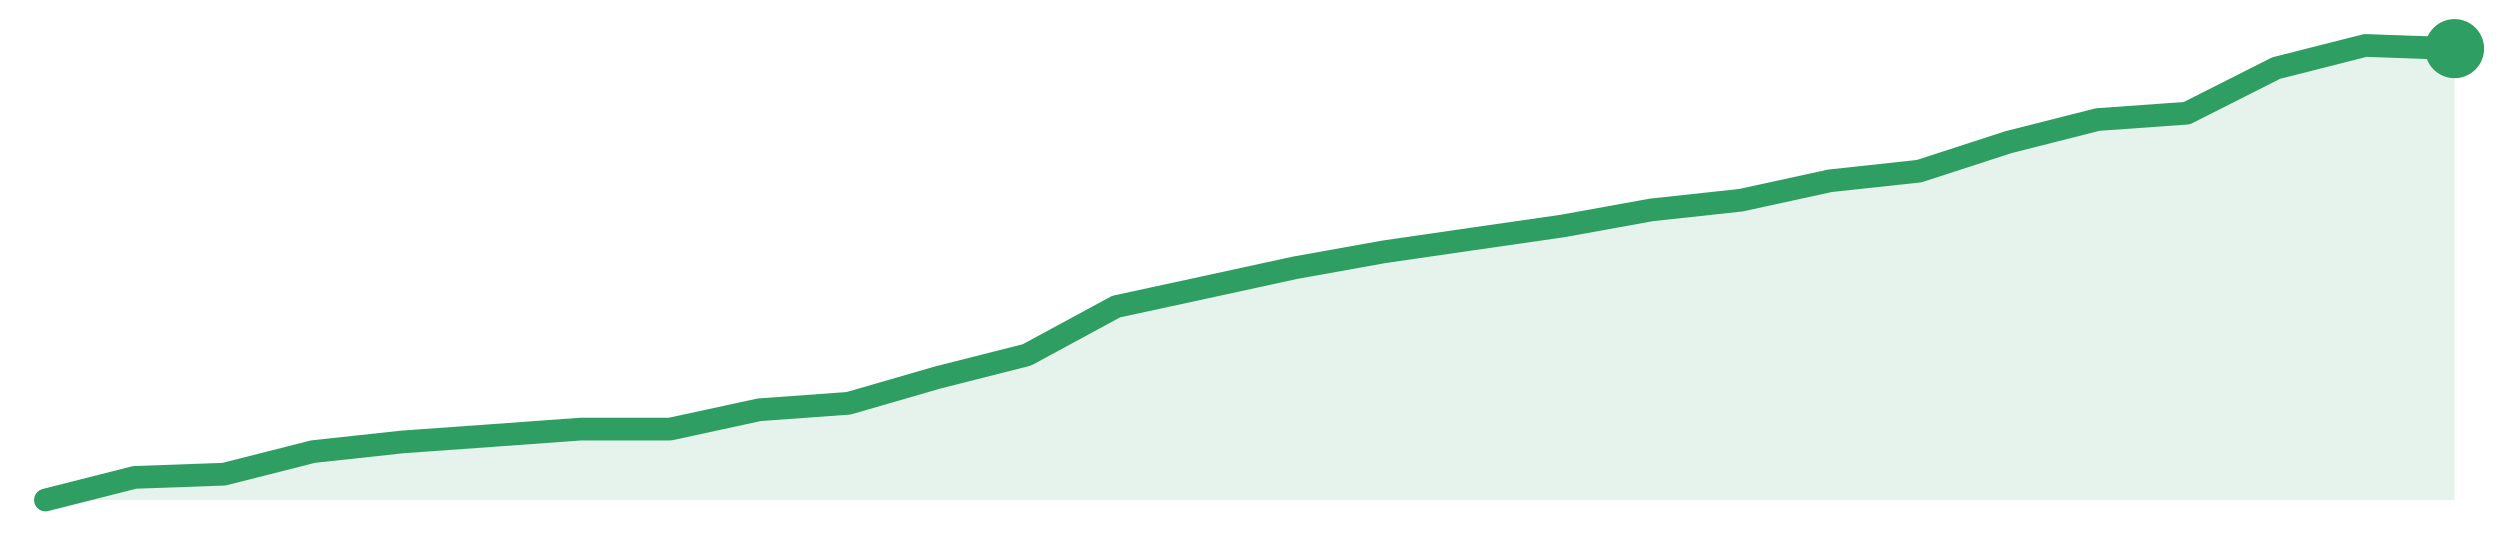
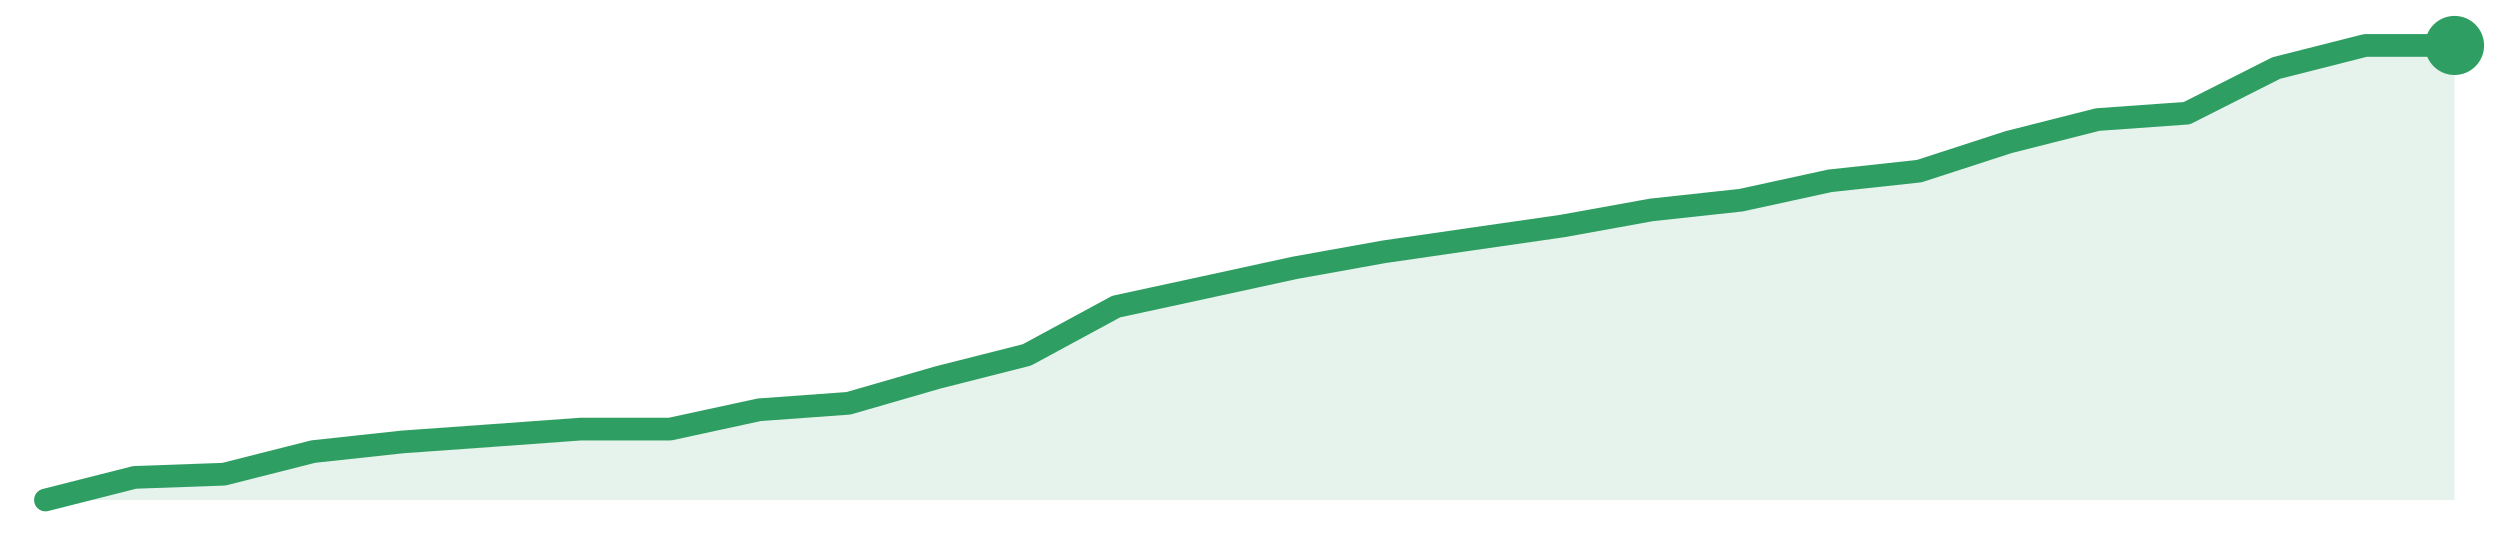
<svg xmlns="http://www.w3.org/2000/svg" width="220" height="48" viewBox="0 0 220 48" role="img" aria-label="trend">
-   <path d="M4.0,44.0 L4.0,44.0 L11.85,42.01 L19.7,41.73 L27.56,39.74 L35.41,38.89 L43.26,38.33 L51.11,37.76 L58.96,37.76 L66.81,36.06 L74.67,35.49 L82.52,33.22 L90.37,31.23 L98.22,26.98 L106.07,25.28 L113.93,23.57 L121.78,22.16 L129.63,21.02 L137.48,19.89 L145.33,18.47 L153.19,17.62 L161.04,15.91 L168.89,15.06 L176.74,12.51 L184.59,10.52 L192.44,9.96 L200.3,5.99 L208.15,4.0 L216.0,4.28 L216.0,44.0 Z" fill="#2f9e631f" />
-   <path d="M4.0,44.0 L11.85,42.01 L19.7,41.73 L27.56,39.74 L35.41,38.89 L43.26,38.33 L51.11,37.76 L58.96,37.76 L66.81,36.06 L74.67,35.49 L82.52,33.22 L90.37,31.23 L98.22,26.98 L106.07,25.28 L113.93,23.57 L121.78,22.16 L129.63,21.02 L137.48,19.89 L145.33,18.47 L153.19,17.62 L161.04,15.91 L168.89,15.06 L176.74,12.51 L184.59,10.52 L192.44,9.96 L200.3,5.99 L208.15,4.0 L216.0,4.28" fill="none" stroke="#2f9e63" stroke-width="2" stroke-linejoin="round" stroke-linecap="round" />
-   <circle cx="216.0" cy="4.28" r="2.6" fill="#2f9e63" />
+   <path d="M4.0,44.0 L4.0,44.0 L11.85,42.01 L19.7,41.73 L27.56,39.74 L35.41,38.89 L43.26,38.33 L51.11,37.76 L58.96,37.76 L66.81,36.06 L74.67,35.49 L82.52,33.22 L90.37,31.23 L98.22,26.98 L106.07,25.28 L113.93,23.57 L121.78,22.16 L129.63,21.02 L137.48,19.89 L145.33,18.47 L153.19,17.62 L161.04,15.91 L168.89,15.06 L176.74,12.51 L184.59,10.52 L192.44,9.96 L200.3,5.99 L208.15,4.0 L216.0,4.0 L216.0,44.0 Z" fill="#2f9e631f" />
+   <path d="M4.0,44.0 L11.85,42.01 L19.7,41.73 L27.56,39.74 L35.41,38.89 L43.26,38.33 L51.11,37.76 L58.96,37.76 L66.81,36.06 L74.67,35.49 L82.52,33.22 L90.37,31.23 L98.22,26.98 L106.07,25.28 L113.93,23.57 L121.78,22.16 L129.63,21.02 L137.48,19.89 L145.33,18.47 L153.19,17.62 L161.04,15.91 L168.89,15.06 L176.74,12.51 L184.59,10.52 L192.44,9.96 L200.3,5.99 L208.15,4.0 L216.0,4.0" fill="none" stroke="#2f9e63" stroke-width="2" stroke-linejoin="round" stroke-linecap="round" />
+   <circle cx="216.0" cy="4.0" r="2.6" fill="#2f9e63" />
</svg>
